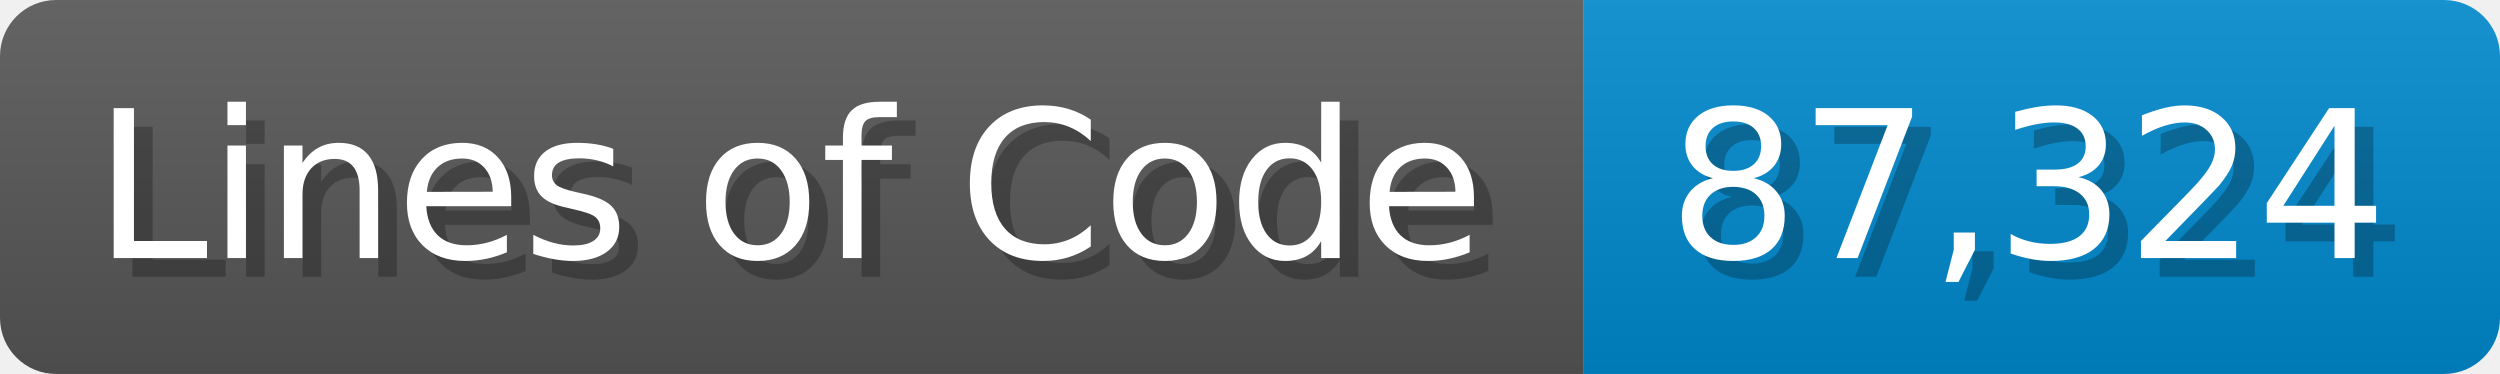
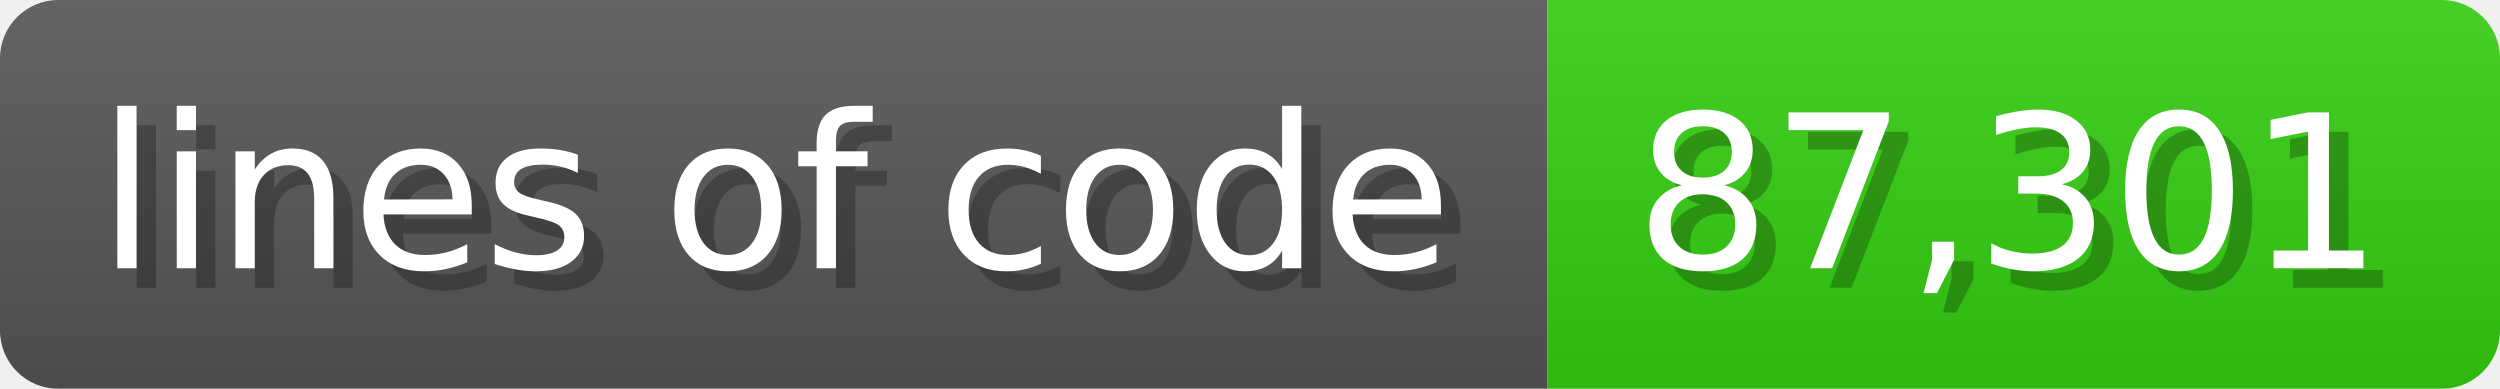
- <svg xmlns="http://www.w3.org/2000/svg" width="133.7" height="20" viewBox="0 0 1337 200">
+ <svg xmlns="http://www.w3.org/2000/svg" width="128.6" height="20" viewBox="0 0 1286 200">
  <linearGradient id="a" x2="0" y2="100%">
    <stop offset="0" stop-opacity=".1" stop-color="#EEE" />
    <stop offset="1" stop-opacity=".1" />
  </linearGradient>
  <mask id="m">
-     <rect width="1337" height="200" rx="30" fill="#FFF" />
+     <rect width="1286" height="200" rx="30" fill="#FFF" />
  </mask>
  <g mask="url(#m)">
-     <rect width="847" height="200" fill="#555" />
-     <rect width="490" height="200" fill="#08C" x="847" />
-     <rect width="1337" height="200" fill="url(#a)" />
+     <rect width="796" height="200" fill="#555" />
+     <rect width="490" height="200" fill="#3C1" x="796" />
+     <rect width="1286" height="200" fill="url(#a)" />
  </g>
  <g fill="#fff" text-anchor="start" font-family="Verdana,DejaVu Sans,sans-serif" font-size="110">
-     <text x="60" y="148" textLength="747" fill="#000" opacity="0.25">Lines of Code</text>
-     <text x="50" y="138" textLength="747">Lines of Code</text>
-     <text x="902" y="148" textLength="390" fill="#000" opacity="0.25">87,324</text>
-     <text x="892" y="138" textLength="390">87,324</text>
+     <text x="60" y="148" textLength="696" fill="#000" opacity="0.25">lines of code</text>
+     <text x="50" y="138" textLength="696">lines of code</text>
+     <text x="851" y="148" textLength="390" fill="#000" opacity="0.25">87,301</text>
+     <text x="841" y="138" textLength="390">87,301</text>
  </g>
</svg>
